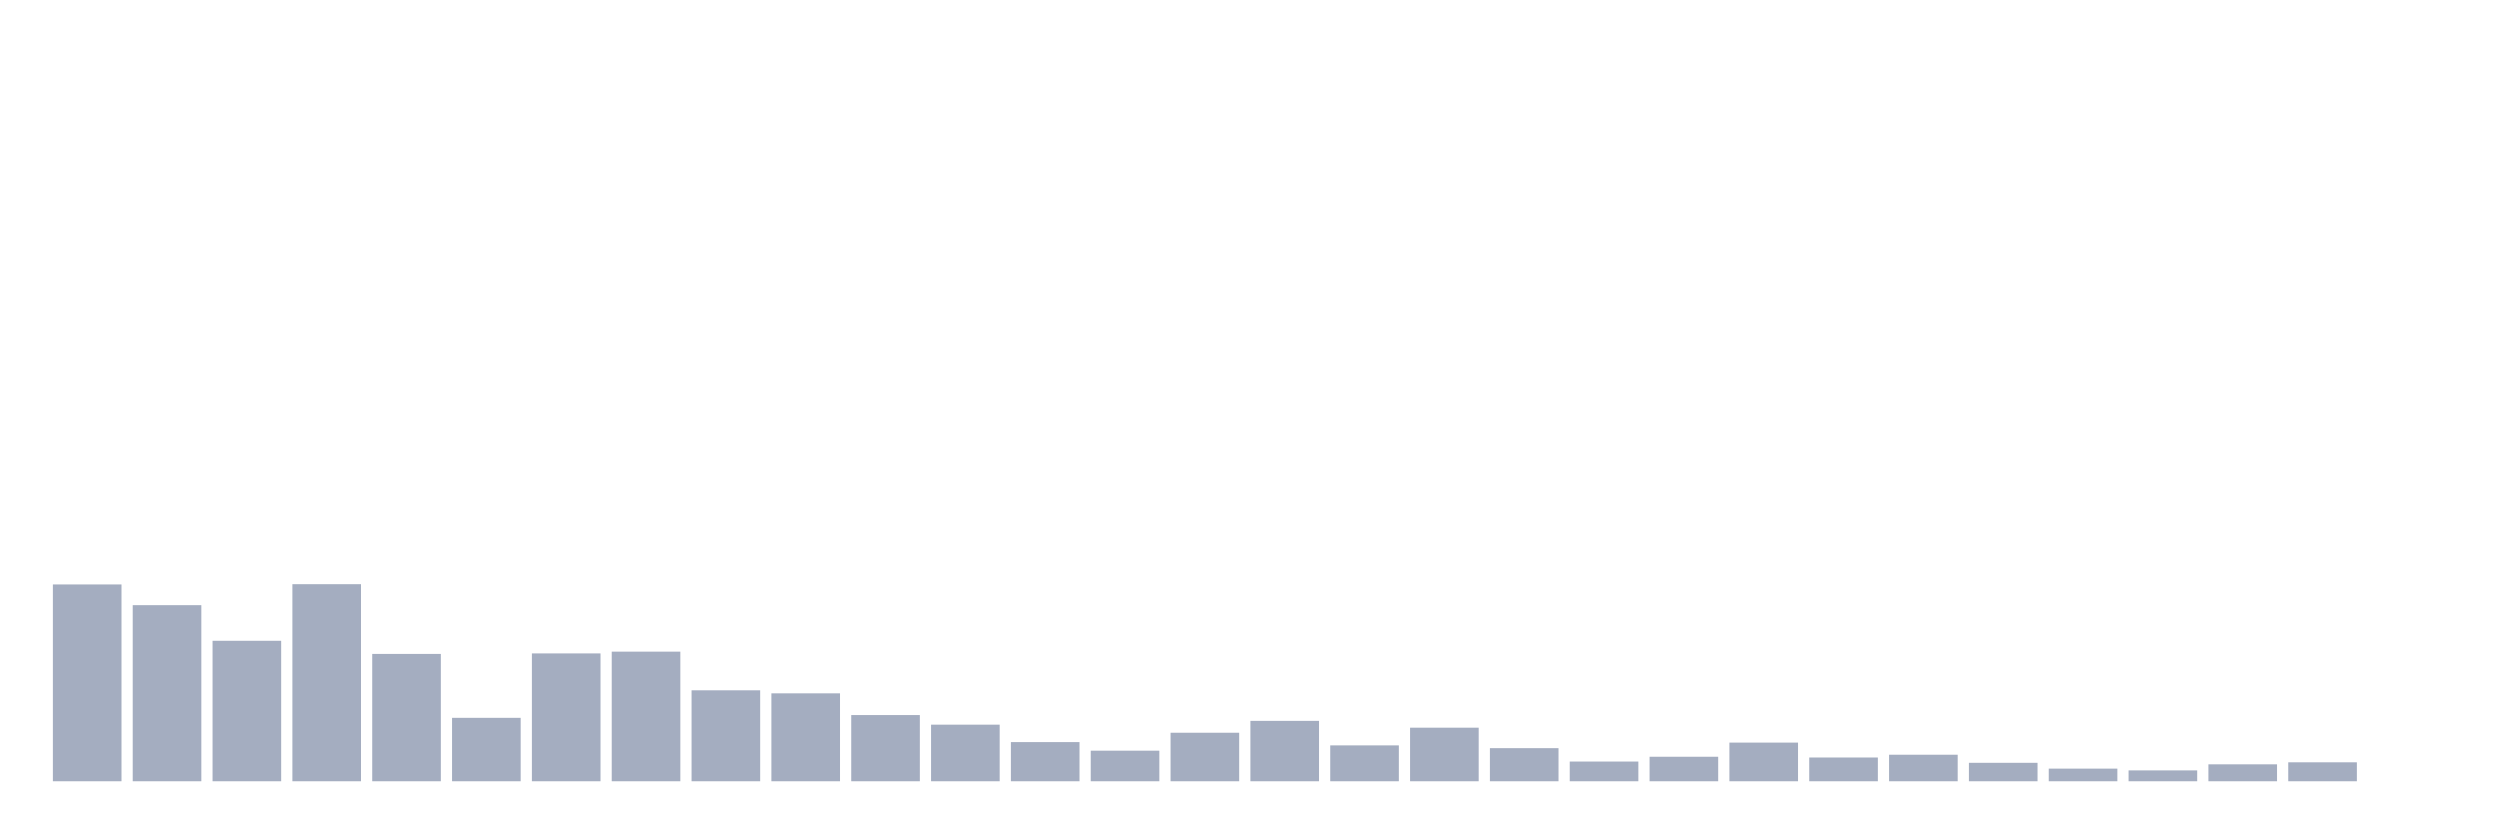
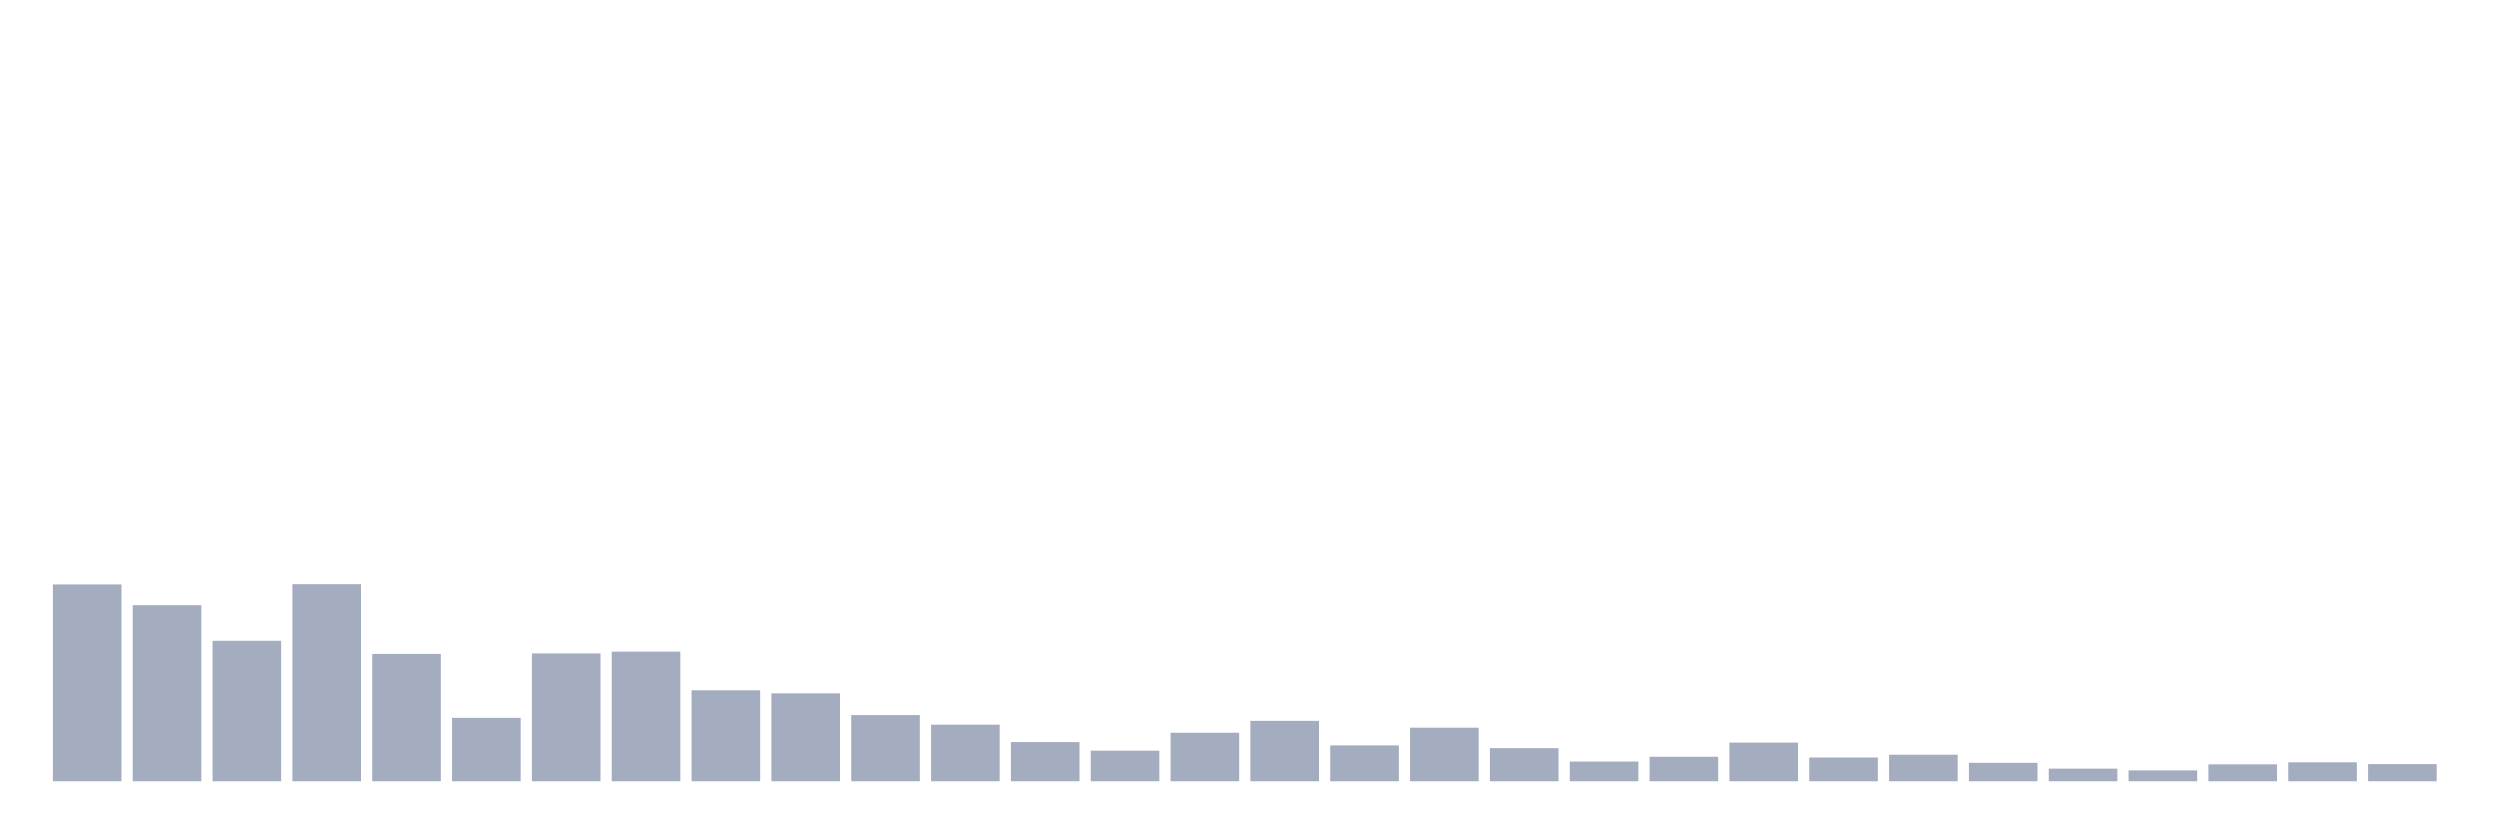
<svg xmlns="http://www.w3.org/2000/svg" viewBox="0 0 480 160">
  <g transform="translate(10,10)">
    <rect class="bar" x="0.153" width="13.175" y="102.212" height="37.788" fill="rgb(164,173,192)" />
    <rect class="bar" x="15.482" width="13.175" y="106.19" height="33.81" fill="rgb(164,173,192)" />
    <rect class="bar" x="30.81" width="13.175" y="113.029" height="26.971" fill="rgb(164,173,192)" />
    <rect class="bar" x="46.138" width="13.175" y="102.163" height="37.837" fill="rgb(164,173,192)" />
    <rect class="bar" x="61.466" width="13.175" y="115.552" height="24.448" fill="rgb(164,173,192)" />
    <rect class="bar" x="76.794" width="13.175" y="127.824" height="12.176" fill="rgb(164,173,192)" />
    <rect class="bar" x="92.123" width="13.175" y="115.455" height="24.545" fill="rgb(164,173,192)" />
    <rect class="bar" x="107.451" width="13.175" y="115.115" height="24.885" fill="rgb(164,173,192)" />
    <rect class="bar" x="122.779" width="13.175" y="122.537" height="17.463" fill="rgb(164,173,192)" />
    <rect class="bar" x="138.107" width="13.175" y="123.119" height="16.881" fill="rgb(164,173,192)" />
    <rect class="bar" x="153.436" width="13.175" y="127.291" height="12.709" fill="rgb(164,173,192)" />
    <rect class="bar" x="168.764" width="13.175" y="129.134" height="10.866" fill="rgb(164,173,192)" />
    <rect class="bar" x="184.092" width="13.175" y="132.481" height="7.519" fill="rgb(164,173,192)" />
    <rect class="bar" x="199.42" width="13.175" y="134.13" height="5.87" fill="rgb(164,173,192)" />
    <rect class="bar" x="214.748" width="13.175" y="130.686" height="9.314" fill="rgb(164,173,192)" />
    <rect class="bar" x="230.077" width="13.175" y="128.407" height="11.593" fill="rgb(164,173,192)" />
    <rect class="bar" x="245.405" width="13.175" y="133.112" height="6.888" fill="rgb(164,173,192)" />
    <rect class="bar" x="260.733" width="13.175" y="129.716" height="10.284" fill="rgb(164,173,192)" />
    <rect class="bar" x="276.061" width="13.175" y="133.645" height="6.355" fill="rgb(164,173,192)" />
    <rect class="bar" x="291.39" width="13.175" y="136.216" height="3.784" fill="rgb(164,173,192)" />
    <rect class="bar" x="306.718" width="13.175" y="135.295" height="4.705" fill="rgb(164,173,192)" />
    <rect class="bar" x="322.046" width="13.175" y="132.578" height="7.422" fill="rgb(164,173,192)" />
    <rect class="bar" x="337.374" width="13.175" y="135.44" height="4.56" fill="rgb(164,173,192)" />
    <rect class="bar" x="352.702" width="13.175" y="134.907" height="5.093" fill="rgb(164,173,192)" />
    <rect class="bar" x="368.031" width="13.175" y="136.459" height="3.541" fill="rgb(164,173,192)" />
    <rect class="bar" x="383.359" width="13.175" y="137.575" height="2.425" fill="rgb(164,173,192)" />
    <rect class="bar" x="398.687" width="13.175" y="137.914" height="2.086" fill="rgb(164,173,192)" />
    <rect class="bar" x="414.015" width="13.175" y="136.75" height="3.25" fill="rgb(164,173,192)" />
    <rect class="bar" x="429.344" width="13.175" y="136.362" height="3.638" fill="rgb(164,173,192)" />
-     <rect class="bar" x="444.672" width="13.175" y="140" height="0" fill="rgb(164,173,192)" />
+     <rect class="bar" x="444.672" width="13.175" y="136.701" height="3.299" fill="rgb(164,173,192)" />
  </g>
</svg>
